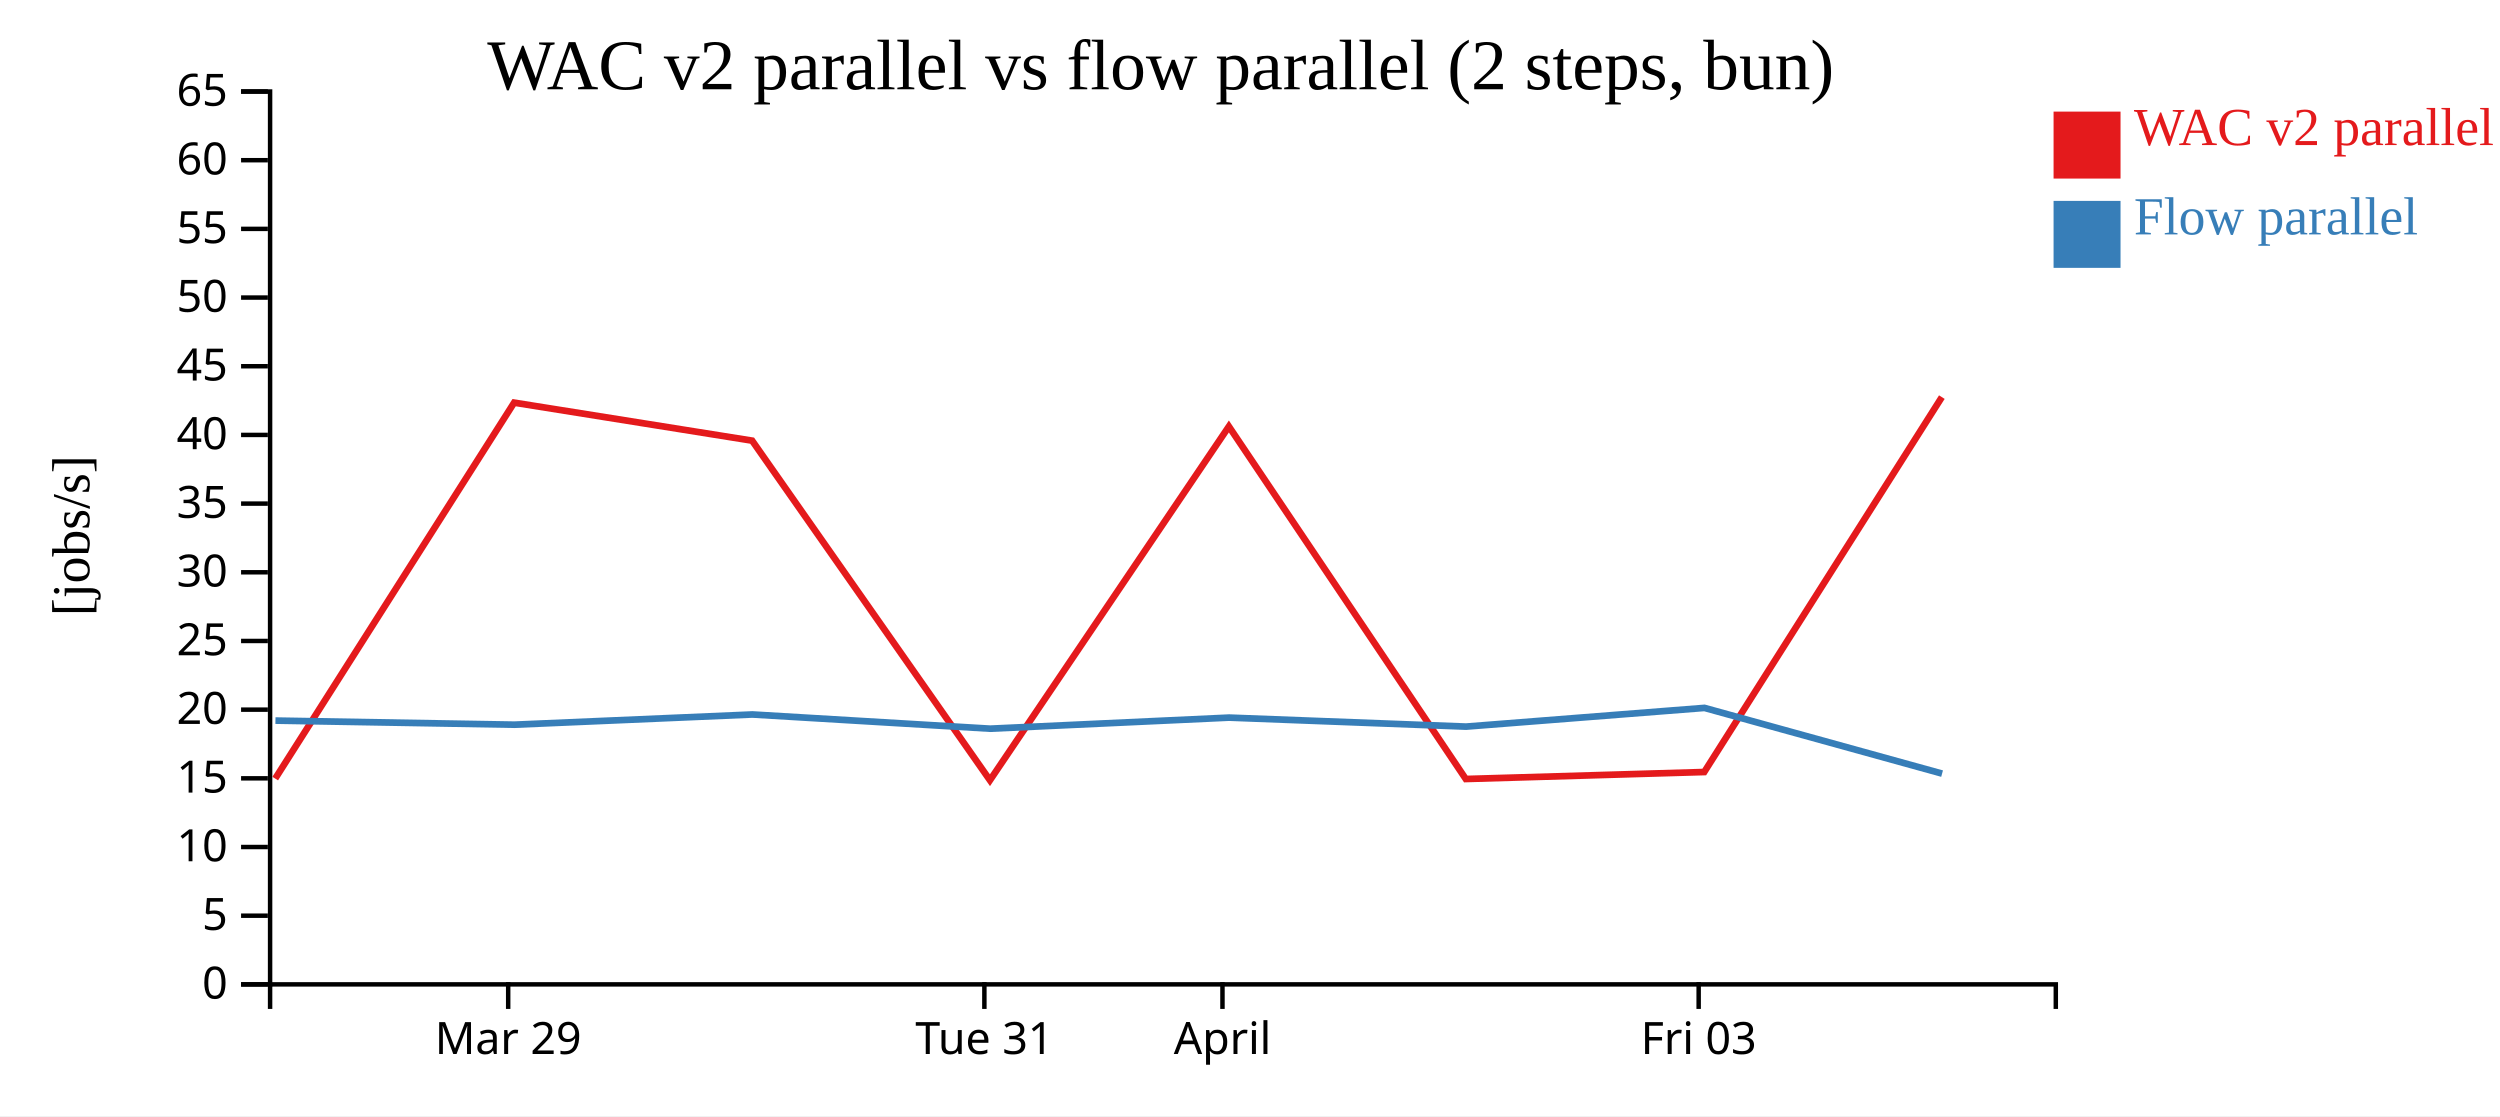
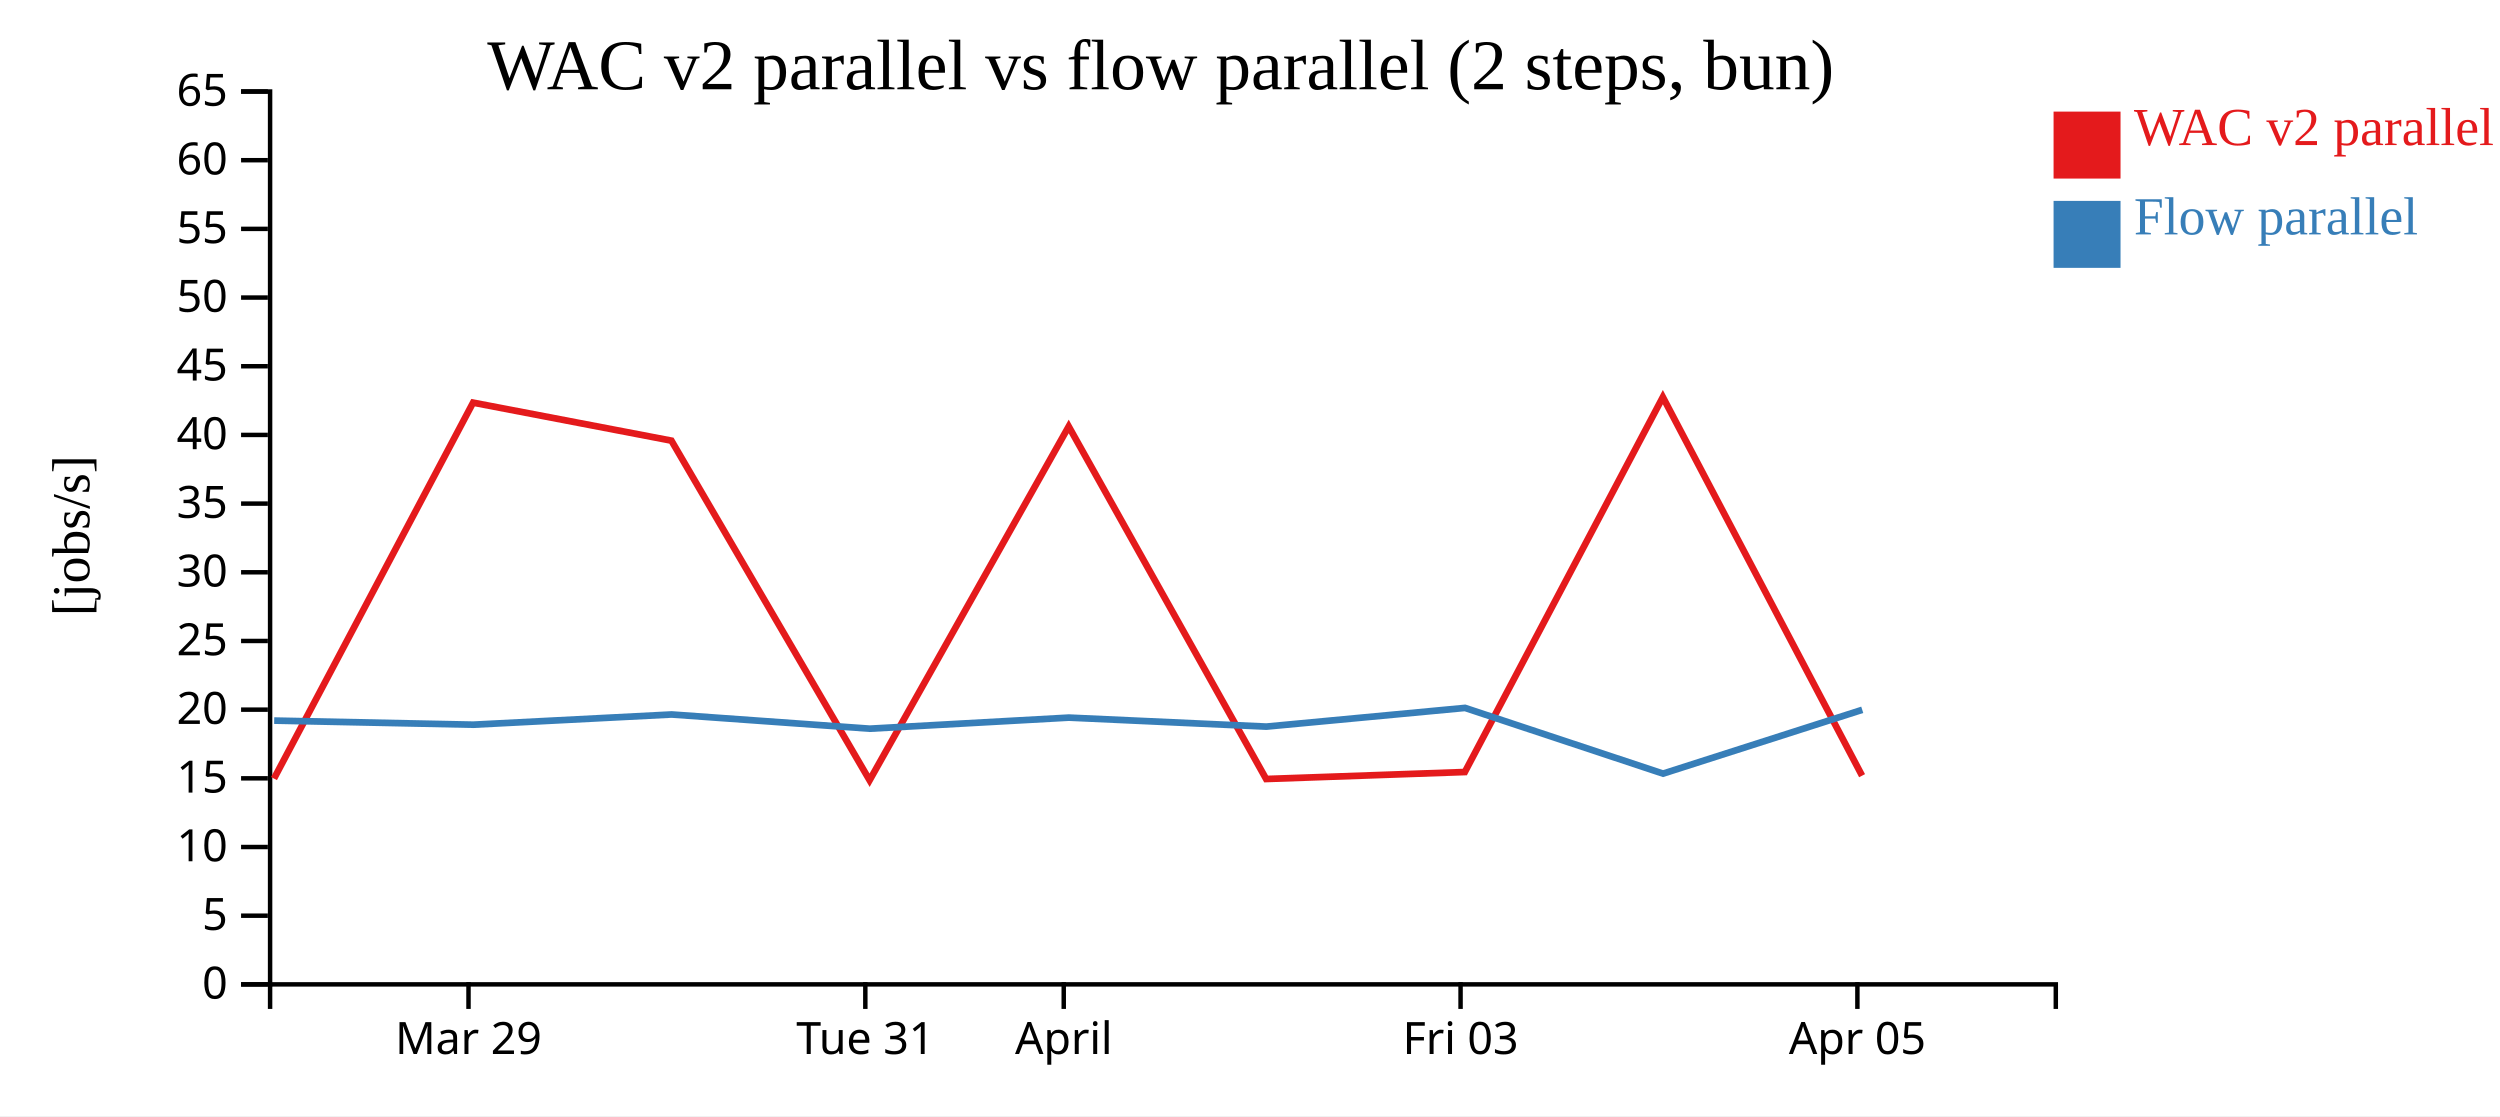
<svg xmlns="http://www.w3.org/2000/svg" width="560" height="250">
  <rect width="100%" height="100%" fill="white" />
  <g transform="translate(60,20)">
    <g transform="translate(0,200)" fill="none" font-size="10" font-family="sans-serif" text-anchor="middle">
      <path class="domain" stroke="currentColor" d="M0.5,6V0.5H400.5V6" />
-       <g class="tick" opacity="1" transform="translate(53.83333,0)">
+       <g class="tick" opacity="1" transform="translate(44.94444,0)">
        <line stroke="currentColor" y2="6" />
        <text fill="currentColor" y="9" dy="0.71em">Mar 29</text>
      </g>
-       <g class="tick" opacity="1" transform="translate(160.5,0)">
+       <g class="tick" opacity="1" transform="translate(133.8333,0)">
        <line stroke="currentColor" y2="6" />
        <text fill="currentColor" y="9" dy="0.71em">Tue 31</text>
      </g>
-       <g class="tick" opacity="1" transform="translate(213.8333,0)">
+       <g class="tick" opacity="1" transform="translate(178.2778,0)">
        <line stroke="currentColor" y2="6" />
        <text fill="currentColor" y="9" dy="0.71em">April</text>
      </g>
-       <g class="tick" opacity="1" transform="translate(320.5,0)">
+       <g class="tick" opacity="1" transform="translate(267.1667,0)">
        <line stroke="currentColor" y2="6" />
        <text fill="currentColor" y="9" dy="0.71em">Fri 03</text>
+       </g>
+       <g class="tick" opacity="1" transform="translate(356.0556,0)">
+         <line stroke="currentColor" y2="6" />
+         <text fill="currentColor" y="9" dy="0.71em">Apr 05</text>
      </g>
    </g>
    <g fill="none" font-size="10" font-family="sans-serif" text-anchor="end">
      <path class="domain" stroke="currentColor" d="M-6,200.5H0.5V0.5H-6" />
      <g class="tick" opacity="1" transform="translate(0,200.5)">
        <line stroke="currentColor" x2="-6" />
        <text fill="currentColor" x="-9" dy="0.32em">0</text>
      </g>
      <g class="tick" opacity="1" transform="translate(0,185.1154)">
        <line stroke="currentColor" x2="-6" />
        <text fill="currentColor" x="-9" dy="0.32em">5</text>
      </g>
      <g class="tick" opacity="1" transform="translate(0,169.7308)">
        <line stroke="currentColor" x2="-6" />
        <text fill="currentColor" x="-9" dy="0.32em">10</text>
      </g>
      <g class="tick" opacity="1" transform="translate(0,154.3462)">
        <line stroke="currentColor" x2="-6" />
        <text fill="currentColor" x="-9" dy="0.32em">15</text>
      </g>
      <g class="tick" opacity="1" transform="translate(0,138.9615)">
        <line stroke="currentColor" x2="-6" />
        <text fill="currentColor" x="-9" dy="0.32em">20</text>
      </g>
      <g class="tick" opacity="1" transform="translate(0,123.5769)">
        <line stroke="currentColor" x2="-6" />
        <text fill="currentColor" x="-9" dy="0.32em">25</text>
      </g>
      <g class="tick" opacity="1" transform="translate(0,108.1923)">
        <line stroke="currentColor" x2="-6" />
        <text fill="currentColor" x="-9" dy="0.32em">30</text>
      </g>
      <g class="tick" opacity="1" transform="translate(0,92.80769)">
        <line stroke="currentColor" x2="-6" />
        <text fill="currentColor" x="-9" dy="0.32em">35</text>
      </g>
      <g class="tick" opacity="1" transform="translate(0,77.42308)">
        <line stroke="currentColor" x2="-6" />
        <text fill="currentColor" x="-9" dy="0.32em">40</text>
      </g>
      <g class="tick" opacity="1" transform="translate(0,62.03846)">
        <line stroke="currentColor" x2="-6" />
        <text fill="currentColor" x="-9" dy="0.32em">45</text>
      </g>
      <g class="tick" opacity="1" transform="translate(0,46.65385)">
        <line stroke="currentColor" x2="-6" />
        <text fill="currentColor" x="-9" dy="0.32em">50</text>
      </g>
      <g class="tick" opacity="1" transform="translate(0,31.26923)">
        <line stroke="currentColor" x2="-6" />
        <text fill="currentColor" x="-9" dy="0.32em">55</text>
      </g>
      <g class="tick" opacity="1" transform="translate(0,15.88462)">
        <line stroke="currentColor" x2="-6" />
        <text fill="currentColor" x="-9" dy="0.32em">60</text>
      </g>
      <g class="tick" opacity="1" transform="translate(0,0.5)">
        <line stroke="currentColor" x2="-6" />
        <text fill="currentColor" x="-9" dy="0.32em">65</text>
      </g>
    </g>
    <text text-anchor="middle" style="font-size: 12px" transform="rotate(-90)" y="-40" x="-100">[jobs/s]</text>
    <text text-anchor="middle" style="font-size: 16px" y="0" x="200">WAC v2 parallel vs flow parallel (2 steps, bun)</text>
-     <path class="line" fill="none" stroke="#e41a1c" stroke-width="1.5" d="M1.648,154.402L55.163,70.194L108.479,78.708L161.748,154.775L215.269,75.529L268.337,154.494L321.749,152.932L374.974,68.956" />
-     <path class="line" fill="none" stroke="#377eb8" stroke-width="1.5" d="M1.699,141.414L55.213,142.332L108.53,140.044L161.799,143.226L215.319,140.746L268.389,142.761L321.798,138.57L375.027,153.289" />
+     <path class="line" fill="none" stroke="#e41a1c" stroke-width="1.5" d="M1.374,154.402L45.969,70.194L90.399,78.708L134.79,154.775L179.391,75.529L223.615,154.494L268.124,152.932L312.478,68.956L357.104,153.756" />
+     <path class="line" fill="none" stroke="#377eb8" stroke-width="1.5" d="M1.415,141.414L46.01,142.332L90.442,140.044L134.833,143.226L179.432,140.746L223.657,142.761L268.165,138.57L312.523,153.289L357.143,138.998" />
    <rect class="dot" x="400" y="5" width="15" height="15" style="fill: #e41a1c;" />
    <rect class="dot" x="400" y="25" width="15" height="15" style="fill: #377eb8;" />
    <text class="label" x="418" y="12.5" style="fill: #e41a1c; alignment-baseline: middle;" text-anchor="left">WAC v2 parallel</text>
    <text class="label" x="418" y="32.5" style="fill: #377eb8; alignment-baseline: middle;" text-anchor="left">Flow parallel</text>
  </g>
</svg>
